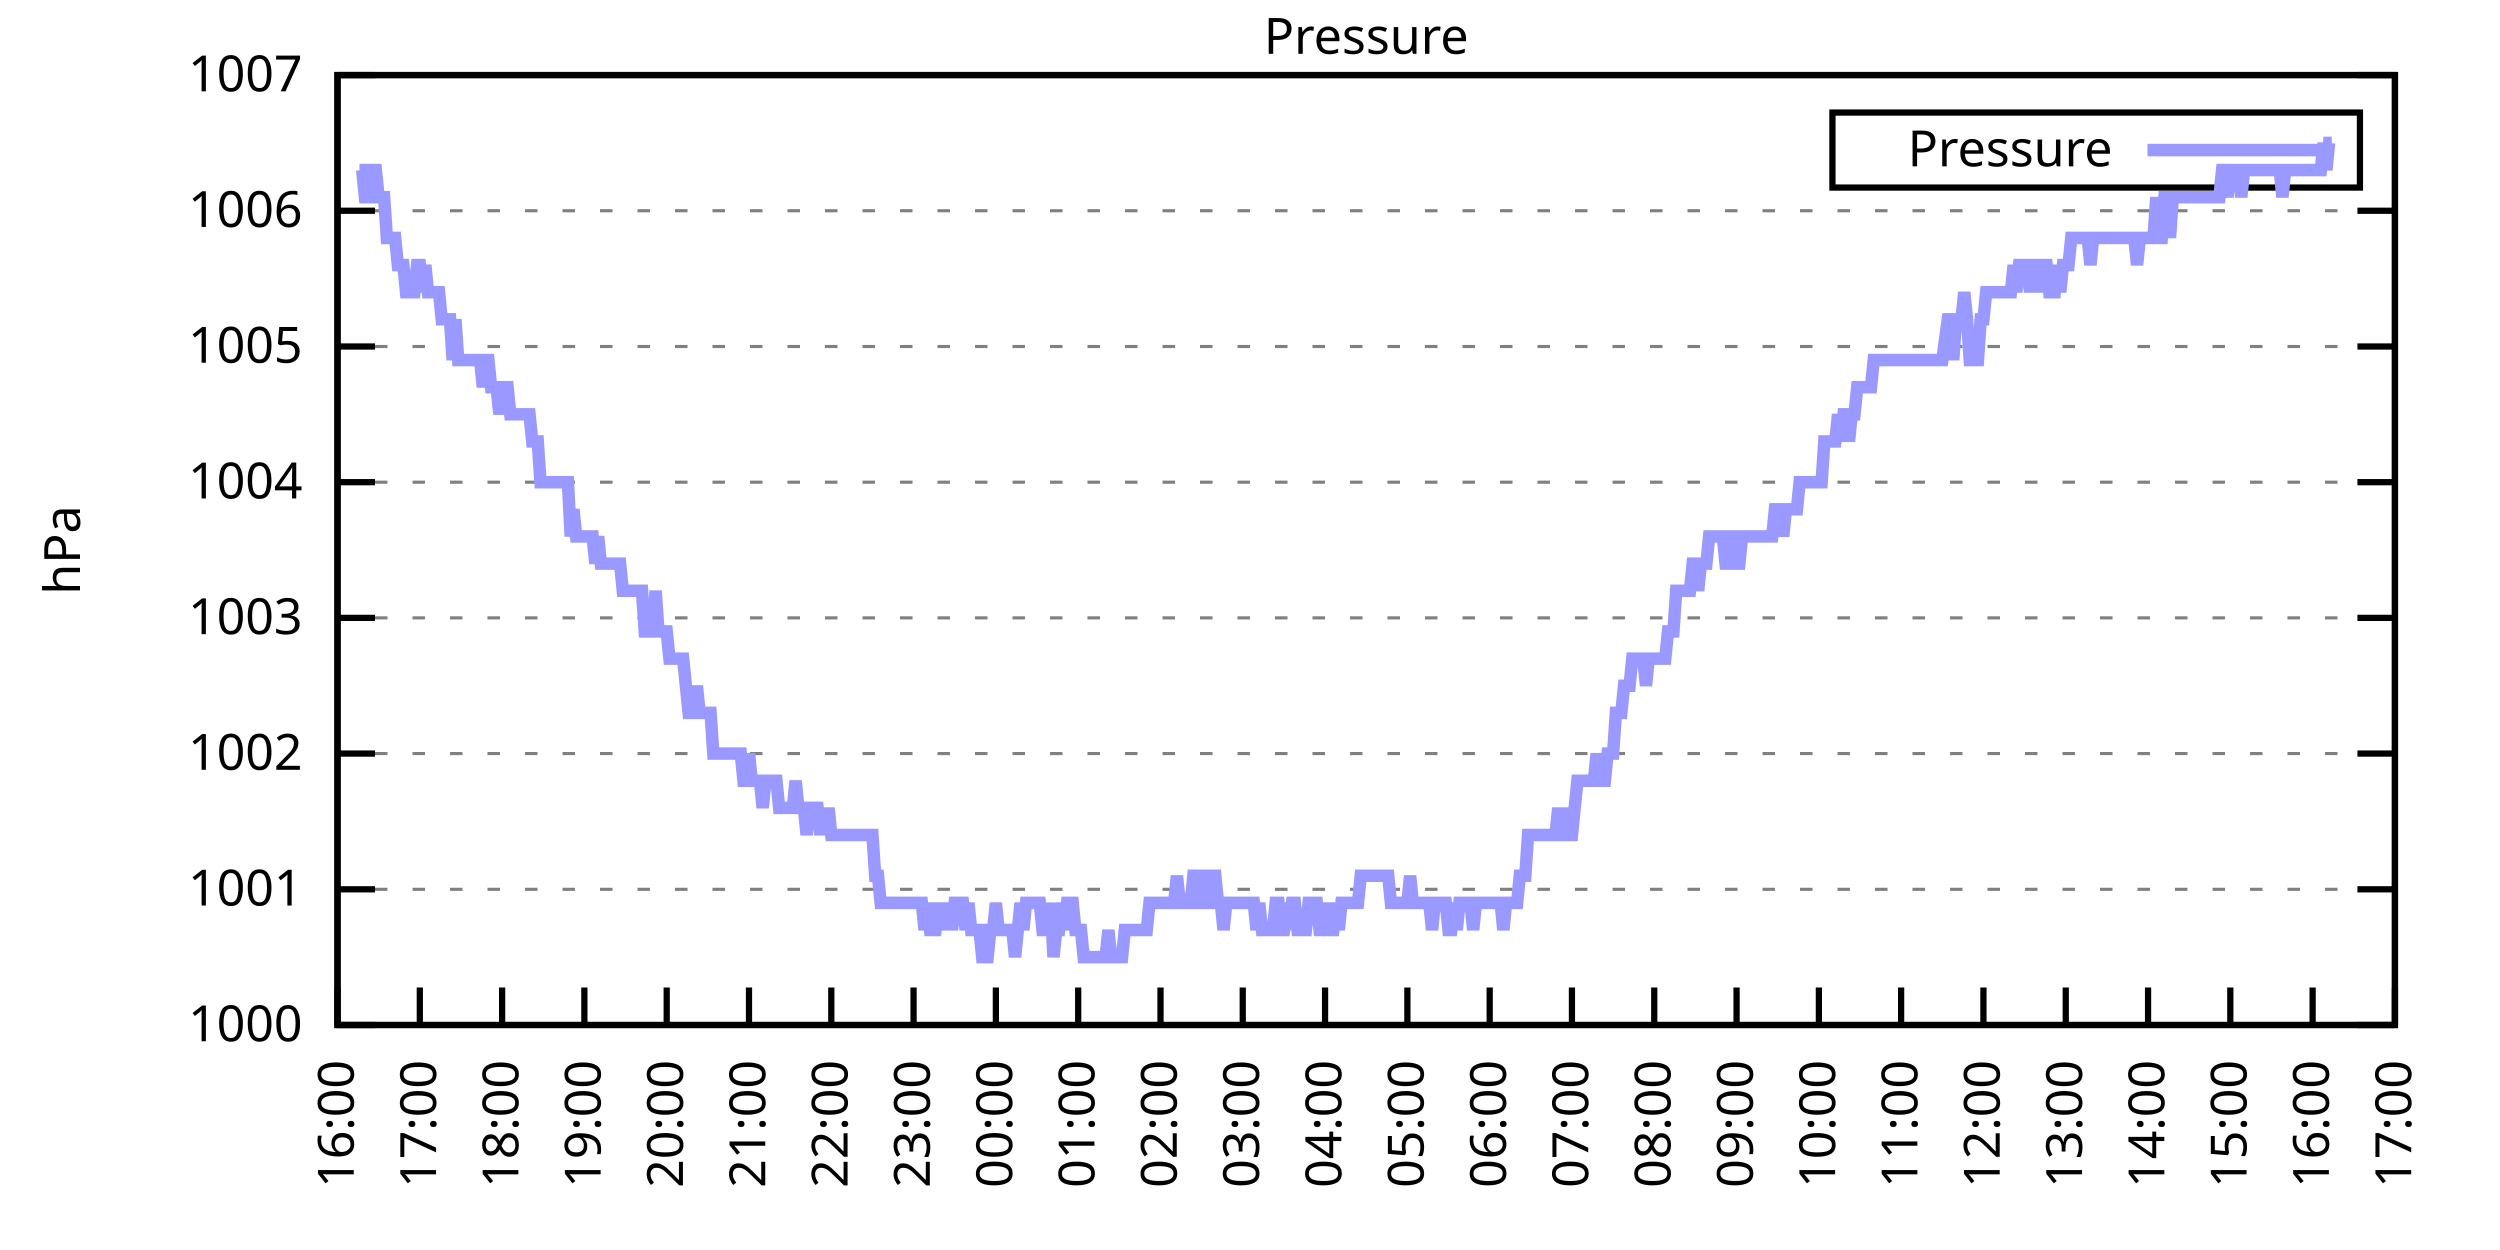
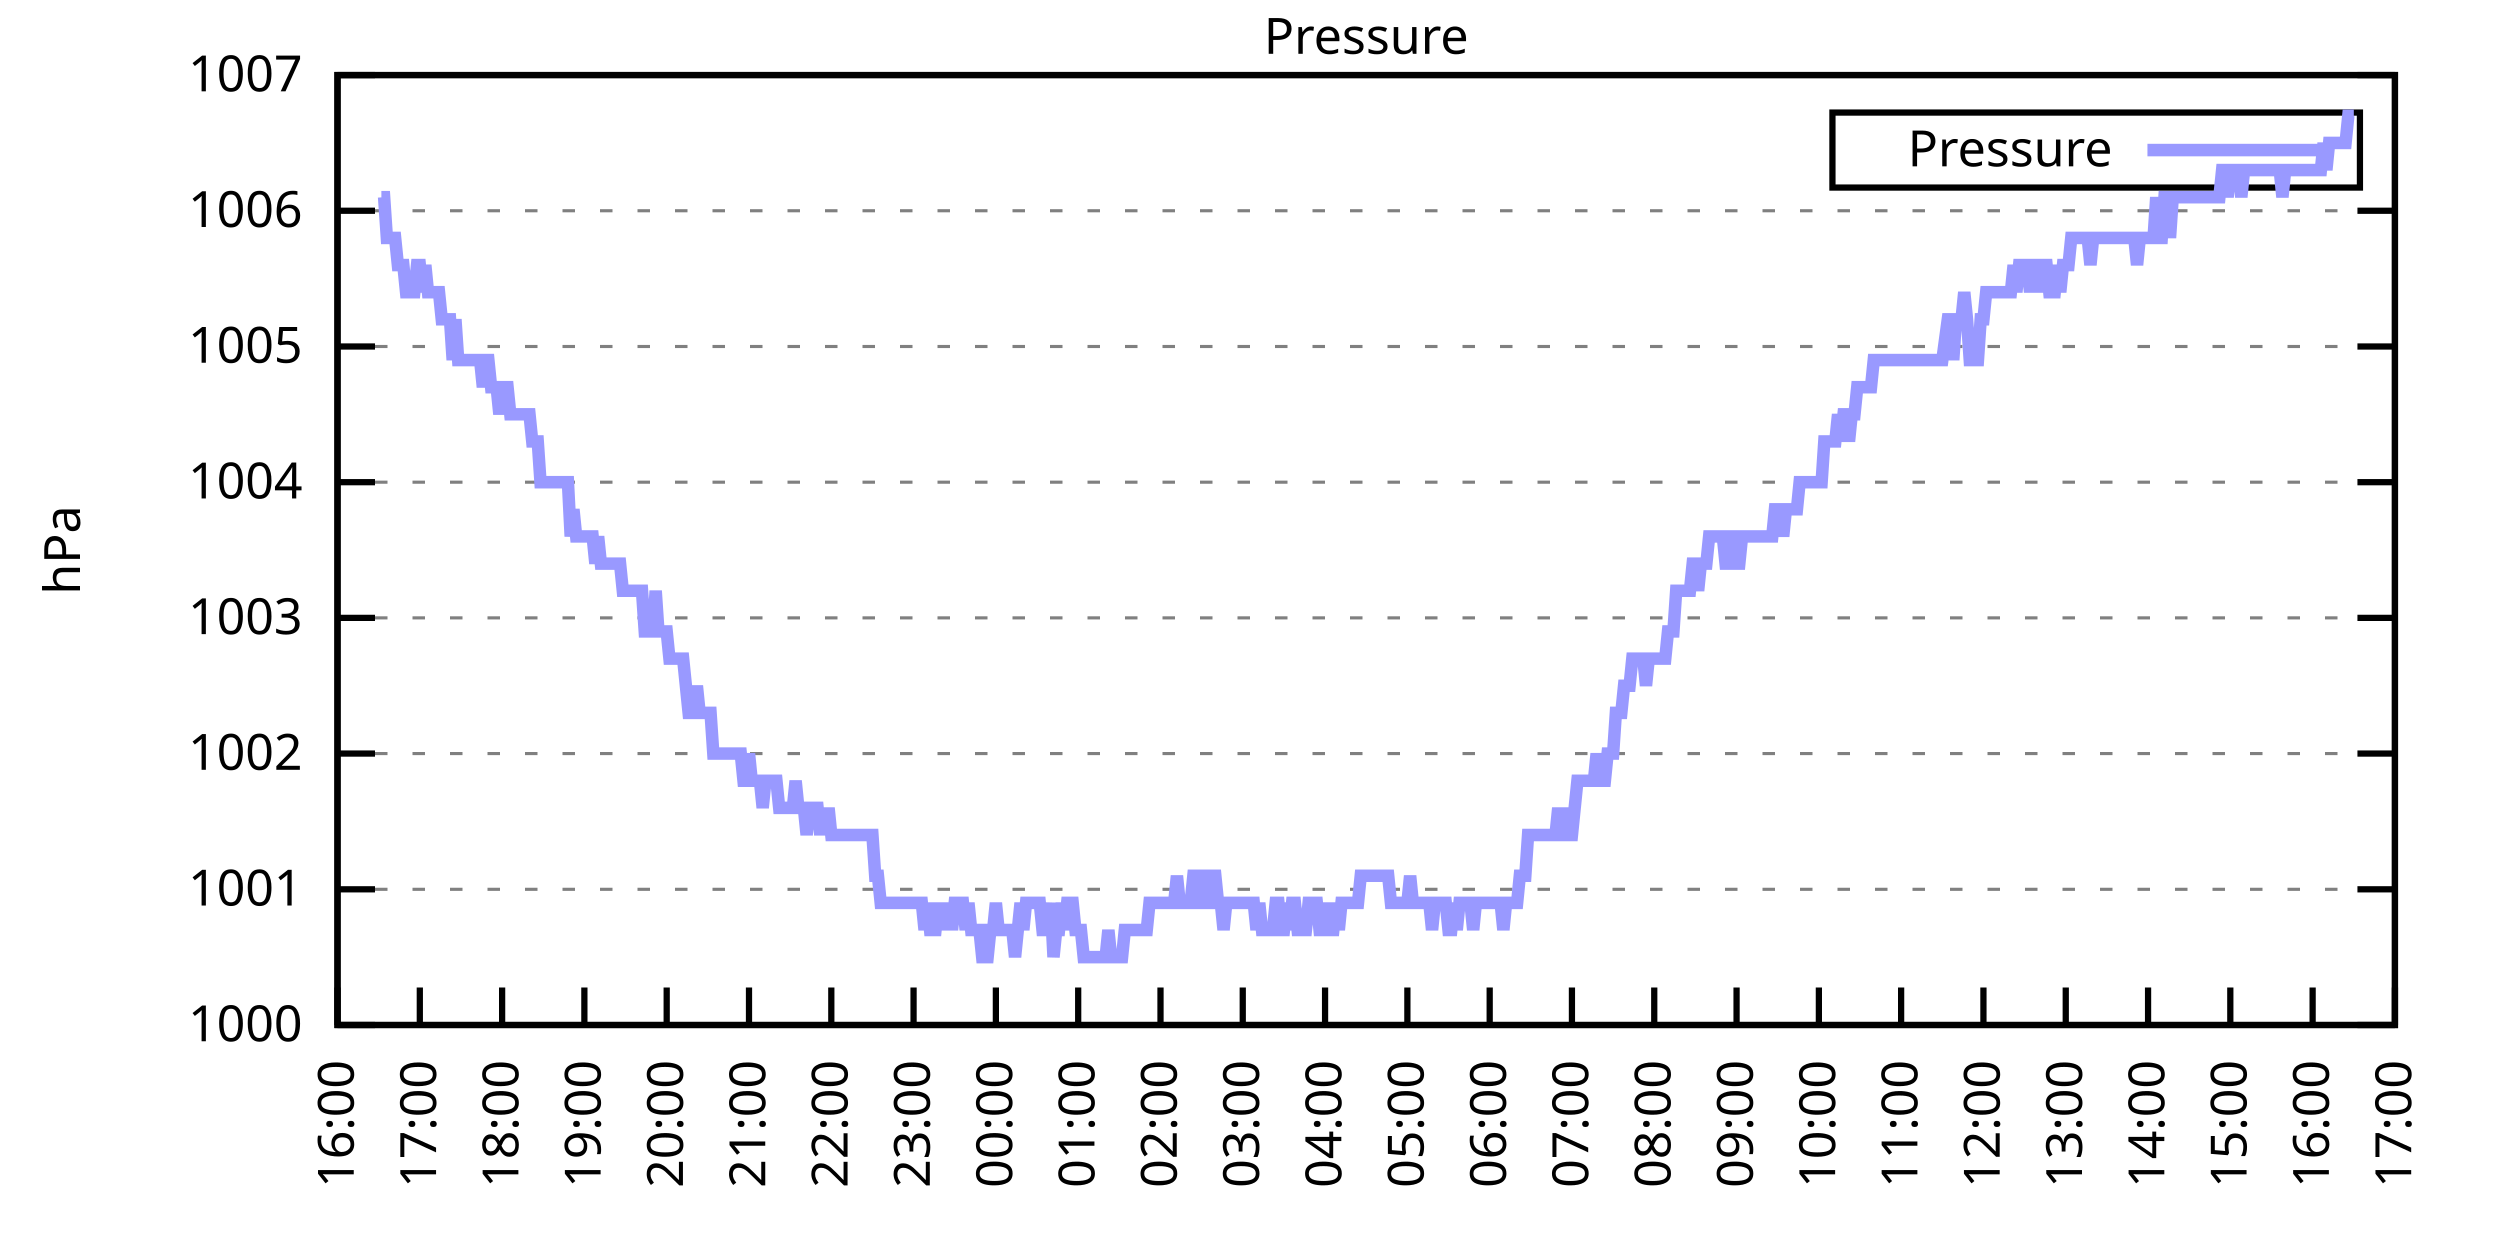
<svg xmlns="http://www.w3.org/2000/svg" xmlns:xlink="http://www.w3.org/1999/xlink" width="400" height="200" viewBox="0 0 400 200">
  <g id="gnuplot_canvas">
    <rect x="0" y="0" width="400" height="200" fill="none" />
    <defs>
      <circle id="gpDot" r="0.5" stroke-width="0.5" stroke="currentColor" />
      <path id="gpPt0" stroke-width="0.333" stroke="currentColor" d="M-1,0 h2 M0,-1 v2" />
      <path id="gpPt1" stroke-width="0.333" stroke="currentColor" d="M-1,-1 L1,1 M1,-1 L-1,1" />
      <path id="gpPt2" stroke-width="0.333" stroke="currentColor" d="M-1,0 L1,0 M0,-1 L0,1 M-1,-1 L1,1 M-1,1 L1,-1" />
      <rect id="gpPt3" stroke-width="0.333" stroke="currentColor" x="-1" y="-1" width="2" height="2" />
      <rect id="gpPt4" stroke-width="0.333" stroke="currentColor" fill="currentColor" x="-1" y="-1" width="2" height="2" />
      <circle id="gpPt5" stroke-width="0.333" stroke="currentColor" cx="0" cy="0" r="1" />
      <use xlink:href="#gpPt5" id="gpPt6" fill="currentColor" stroke="none" />
      <path id="gpPt7" stroke-width="0.333" stroke="currentColor" d="M0,-1.33 L-1.33,0.67 L1.33,0.67 z" />
      <use xlink:href="#gpPt7" id="gpPt8" fill="currentColor" stroke="none" />
      <use xlink:href="#gpPt7" id="gpPt9" stroke="currentColor" transform="rotate(180)" />
      <use xlink:href="#gpPt9" id="gpPt10" fill="currentColor" stroke="none" />
      <use xlink:href="#gpPt3" id="gpPt11" stroke="currentColor" transform="rotate(45)" />
      <use xlink:href="#gpPt11" id="gpPt12" fill="currentColor" stroke="none" />
      <path id="gpPt13" stroke-width="0.333" stroke="currentColor" d="M0,1.330 L1.265,0.411 L0.782,-1.067 L-0.782,-1.076 L-1.265,0.411 z" />
      <use xlink:href="#gpPt13" id="gpPt14" fill="currentColor" stroke="none" />
      <filter id="textbox" filterUnits="objectBoundingBox" x="0" y="0" height="1" width="1">
        <feFlood flood-color="white" flood-opacity="1" result="bgnd" />
        <feComposite in="SourceGraphic" in2="bgnd" operator="atop" />
      </filter>
      <filter id="greybox" filterUnits="objectBoundingBox" x="0" y="0" height="1" width="1">
        <feFlood flood-color="lightgrey" flood-opacity="1" result="grey" />
        <feComposite in="SourceGraphic" in2="grey" operator="atop" />
      </filter>
    </defs>
    <g fill="none" color="white" stroke="currentColor" stroke-width="1.00" stroke-linecap="butt" stroke-linejoin="miter">
</g>
    <g fill="none" color="black" stroke="currentColor" stroke-width="1.00" stroke-linecap="butt" stroke-linejoin="miter">
      <g stroke="none" shape-rendering="crispEdges">
        <polygon fill="rgb(255, 255, 255)" points="54.00,164.00 383.18,164.00 383.18,12.02 54.00,12.02 " />
      </g>
    </g>
    <g fill="none" color="black" stroke="currentColor" stroke-width="1.00" stroke-linecap="butt" stroke-linejoin="miter">
</g>
    <g fill="none" color="black" stroke="black" stroke-width="0.50" stroke-linecap="butt" stroke-linejoin="miter">
</g>
    <g fill="none" color="gray" stroke="currentColor" stroke-width="0.50" stroke-linecap="butt" stroke-linejoin="miter">
      <path stroke="gray" stroke-dasharray="2,4" class="gridline" d="M54.00,164.00 L383.19,164.00  " />
    </g>
    <g fill="none" color="gray" stroke="gray" stroke-width="1.00" stroke-linecap="butt" stroke-linejoin="miter">
</g>
    <g fill="none" color="black" stroke="currentColor" stroke-width="1.00" stroke-linecap="butt" stroke-linejoin="miter">
      <path stroke="black" d="M54.00,164.00 L60.00,164.00 M383.19,164.00 L377.19,164.00  " />
      <g transform="translate(48.40,166.60)" stroke="none" fill="black" font-family="Sans" font-size="8.00" text-anchor="end">
        <text>
          <tspan font-family="Sans"> 1000</tspan>
        </text>
      </g>
    </g>
    <g fill="none" color="black" stroke="currentColor" stroke-width="1.00" stroke-linecap="butt" stroke-linejoin="miter">
</g>
    <g fill="none" color="black" stroke="black" stroke-width="0.50" stroke-linecap="butt" stroke-linejoin="miter">
</g>
    <g fill="none" color="gray" stroke="currentColor" stroke-width="0.50" stroke-linecap="butt" stroke-linejoin="miter">
      <path stroke="gray" stroke-dasharray="2,4" class="gridline" d="M54.00,142.29 L383.19,142.29  " />
    </g>
    <g fill="none" color="gray" stroke="gray" stroke-width="1.00" stroke-linecap="butt" stroke-linejoin="miter">
</g>
    <g fill="none" color="black" stroke="currentColor" stroke-width="1.00" stroke-linecap="butt" stroke-linejoin="miter">
      <path stroke="black" d="M54.00,142.29 L60.00,142.29 M383.19,142.29 L377.19,142.29  " />
      <g transform="translate(48.40,144.89)" stroke="none" fill="black" font-family="Sans" font-size="8.00" text-anchor="end">
        <text>
          <tspan font-family="Sans"> 1001</tspan>
        </text>
      </g>
    </g>
    <g fill="none" color="black" stroke="currentColor" stroke-width="1.00" stroke-linecap="butt" stroke-linejoin="miter">
</g>
    <g fill="none" color="black" stroke="black" stroke-width="0.50" stroke-linecap="butt" stroke-linejoin="miter">
</g>
    <g fill="none" color="gray" stroke="currentColor" stroke-width="0.50" stroke-linecap="butt" stroke-linejoin="miter">
      <path stroke="gray" stroke-dasharray="2,4" class="gridline" d="M54.00,120.57 L383.19,120.57  " />
    </g>
    <g fill="none" color="gray" stroke="gray" stroke-width="1.00" stroke-linecap="butt" stroke-linejoin="miter">
</g>
    <g fill="none" color="black" stroke="currentColor" stroke-width="1.00" stroke-linecap="butt" stroke-linejoin="miter">
      <path stroke="black" d="M54.00,120.57 L60.00,120.57 M383.19,120.57 L377.19,120.57  " />
      <g transform="translate(48.40,123.17)" stroke="none" fill="black" font-family="Sans" font-size="8.00" text-anchor="end">
        <text>
          <tspan font-family="Sans"> 1002</tspan>
        </text>
      </g>
    </g>
    <g fill="none" color="black" stroke="currentColor" stroke-width="1.00" stroke-linecap="butt" stroke-linejoin="miter">
</g>
    <g fill="none" color="black" stroke="black" stroke-width="0.50" stroke-linecap="butt" stroke-linejoin="miter">
</g>
    <g fill="none" color="gray" stroke="currentColor" stroke-width="0.50" stroke-linecap="butt" stroke-linejoin="miter">
      <path stroke="gray" stroke-dasharray="2,4" class="gridline" d="M54.00,98.86 L383.19,98.86  " />
    </g>
    <g fill="none" color="gray" stroke="gray" stroke-width="1.00" stroke-linecap="butt" stroke-linejoin="miter">
</g>
    <g fill="none" color="black" stroke="currentColor" stroke-width="1.00" stroke-linecap="butt" stroke-linejoin="miter">
      <path stroke="black" d="M54.00,98.86 L60.00,98.86 M383.19,98.86 L377.19,98.86  " />
      <g transform="translate(48.40,101.46)" stroke="none" fill="black" font-family="Sans" font-size="8.00" text-anchor="end">
        <text>
          <tspan font-family="Sans"> 1003</tspan>
        </text>
      </g>
    </g>
    <g fill="none" color="black" stroke="currentColor" stroke-width="1.00" stroke-linecap="butt" stroke-linejoin="miter">
</g>
    <g fill="none" color="black" stroke="black" stroke-width="0.50" stroke-linecap="butt" stroke-linejoin="miter">
</g>
    <g fill="none" color="gray" stroke="currentColor" stroke-width="0.50" stroke-linecap="butt" stroke-linejoin="miter">
      <path stroke="gray" stroke-dasharray="2,4" class="gridline" d="M54.00,77.15 L383.19,77.15  " />
    </g>
    <g fill="none" color="gray" stroke="gray" stroke-width="1.00" stroke-linecap="butt" stroke-linejoin="miter">
</g>
    <g fill="none" color="black" stroke="currentColor" stroke-width="1.00" stroke-linecap="butt" stroke-linejoin="miter">
      <path stroke="black" d="M54.00,77.15 L60.00,77.15 M383.19,77.15 L377.19,77.15  " />
      <g transform="translate(48.40,79.75)" stroke="none" fill="black" font-family="Sans" font-size="8.00" text-anchor="end">
        <text>
          <tspan font-family="Sans"> 1004</tspan>
        </text>
      </g>
    </g>
    <g fill="none" color="black" stroke="currentColor" stroke-width="1.00" stroke-linecap="butt" stroke-linejoin="miter">
</g>
    <g fill="none" color="black" stroke="black" stroke-width="0.50" stroke-linecap="butt" stroke-linejoin="miter">
</g>
    <g fill="none" color="gray" stroke="currentColor" stroke-width="0.50" stroke-linecap="butt" stroke-linejoin="miter">
      <path stroke="gray" stroke-dasharray="2,4" class="gridline" d="M54.00,55.44 L383.19,55.44  " />
    </g>
    <g fill="none" color="gray" stroke="gray" stroke-width="1.00" stroke-linecap="butt" stroke-linejoin="miter">
</g>
    <g fill="none" color="black" stroke="currentColor" stroke-width="1.00" stroke-linecap="butt" stroke-linejoin="miter">
      <path stroke="black" d="M54.00,55.44 L60.00,55.44 M383.19,55.44 L377.19,55.44  " />
      <g transform="translate(48.40,58.04)" stroke="none" fill="black" font-family="Sans" font-size="8.00" text-anchor="end">
        <text>
          <tspan font-family="Sans"> 1005</tspan>
        </text>
      </g>
    </g>
    <g fill="none" color="black" stroke="currentColor" stroke-width="1.00" stroke-linecap="butt" stroke-linejoin="miter">
</g>
    <g fill="none" color="black" stroke="black" stroke-width="0.50" stroke-linecap="butt" stroke-linejoin="miter">
</g>
    <g fill="none" color="gray" stroke="currentColor" stroke-width="0.50" stroke-linecap="butt" stroke-linejoin="miter">
      <path stroke="gray" stroke-dasharray="2,4" class="gridline" d="M54.00,33.72 L383.19,33.72  " />
    </g>
    <g fill="none" color="gray" stroke="gray" stroke-width="1.00" stroke-linecap="butt" stroke-linejoin="miter">
</g>
    <g fill="none" color="black" stroke="currentColor" stroke-width="1.00" stroke-linecap="butt" stroke-linejoin="miter">
      <path stroke="black" d="M54.00,33.72 L60.00,33.72 M383.19,33.72 L377.19,33.72  " />
      <g transform="translate(48.40,36.32)" stroke="none" fill="black" font-family="Sans" font-size="8.00" text-anchor="end">
        <text>
          <tspan font-family="Sans"> 1006</tspan>
        </text>
      </g>
    </g>
    <g fill="none" color="black" stroke="currentColor" stroke-width="1.00" stroke-linecap="butt" stroke-linejoin="miter">
</g>
    <g fill="none" color="black" stroke="black" stroke-width="0.50" stroke-linecap="butt" stroke-linejoin="miter">
</g>
    <g fill="none" color="gray" stroke="currentColor" stroke-width="0.50" stroke-linecap="butt" stroke-linejoin="miter">
      <path stroke="gray" stroke-dasharray="2,4" class="gridline" d="M54.00,12.01 L383.19,12.01  " />
    </g>
    <g fill="none" color="gray" stroke="gray" stroke-width="1.00" stroke-linecap="butt" stroke-linejoin="miter">
</g>
    <g fill="none" color="black" stroke="currentColor" stroke-width="1.00" stroke-linecap="butt" stroke-linejoin="miter">
      <path stroke="black" d="M54.00,12.01 L60.00,12.01 M383.19,12.01 L377.19,12.01  " />
      <g transform="translate(48.40,14.61)" stroke="none" fill="black" font-family="Sans" font-size="8.00" text-anchor="end">
        <text>
          <tspan font-family="Sans"> 1007</tspan>
        </text>
      </g>
    </g>
    <g fill="none" color="black" stroke="currentColor" stroke-width="1.00" stroke-linecap="butt" stroke-linejoin="miter">
      <path stroke="black" d="M54.00,164.00 L54.00,158.00  " />
      <g transform="translate(56.60,169.60) rotate(270.00)" stroke="none" fill="black" font-family="Sans" font-size="8.00" text-anchor="end">
        <text>
          <tspan font-family="Sans">16:00</tspan>
        </text>
      </g>
    </g>
    <g fill="none" color="black" stroke="currentColor" stroke-width="1.00" stroke-linecap="butt" stroke-linejoin="miter">
      <path stroke="black" d="M67.17,164.00 L67.17,158.00  " />
      <g transform="translate(69.77,169.60) rotate(270.00)" stroke="none" fill="black" font-family="Sans" font-size="8.00" text-anchor="end">
        <text>
          <tspan font-family="Sans">17:00</tspan>
        </text>
      </g>
    </g>
    <g fill="none" color="black" stroke="currentColor" stroke-width="1.00" stroke-linecap="butt" stroke-linejoin="miter">
      <path stroke="black" d="M80.34,164.00 L80.34,158.00  " />
      <g transform="translate(82.94,169.60) rotate(270.00)" stroke="none" fill="black" font-family="Sans" font-size="8.00" text-anchor="end">
        <text>
          <tspan font-family="Sans">18:00</tspan>
        </text>
      </g>
    </g>
    <g fill="none" color="black" stroke="currentColor" stroke-width="1.00" stroke-linecap="butt" stroke-linejoin="miter">
      <path stroke="black" d="M93.50,164.00 L93.50,158.00  " />
      <g transform="translate(96.10,169.60) rotate(270.00)" stroke="none" fill="black" font-family="Sans" font-size="8.00" text-anchor="end">
        <text>
          <tspan font-family="Sans">19:00</tspan>
        </text>
      </g>
    </g>
    <g fill="none" color="black" stroke="currentColor" stroke-width="1.00" stroke-linecap="butt" stroke-linejoin="miter">
      <path stroke="black" d="M106.67,164.00 L106.67,158.00  " />
      <g transform="translate(109.27,169.60) rotate(270.00)" stroke="none" fill="black" font-family="Sans" font-size="8.00" text-anchor="end">
        <text>
          <tspan font-family="Sans">20:00</tspan>
        </text>
      </g>
    </g>
    <g fill="none" color="black" stroke="currentColor" stroke-width="1.00" stroke-linecap="butt" stroke-linejoin="miter">
      <path stroke="black" d="M119.84,164.00 L119.84,158.00  " />
      <g transform="translate(122.44,169.60) rotate(270.00)" stroke="none" fill="black" font-family="Sans" font-size="8.00" text-anchor="end">
        <text>
          <tspan font-family="Sans">21:00</tspan>
        </text>
      </g>
    </g>
    <g fill="none" color="black" stroke="currentColor" stroke-width="1.00" stroke-linecap="butt" stroke-linejoin="miter">
      <path stroke="black" d="M133.01,164.00 L133.01,158.00  " />
      <g transform="translate(135.61,169.60) rotate(270.00)" stroke="none" fill="black" font-family="Sans" font-size="8.00" text-anchor="end">
        <text>
          <tspan font-family="Sans">22:00</tspan>
        </text>
      </g>
    </g>
    <g fill="none" color="black" stroke="currentColor" stroke-width="1.00" stroke-linecap="butt" stroke-linejoin="miter">
      <path stroke="black" d="M146.17,164.00 L146.17,158.00  " />
      <g transform="translate(148.77,169.60) rotate(270.00)" stroke="none" fill="black" font-family="Sans" font-size="8.00" text-anchor="end">
        <text>
          <tspan font-family="Sans">23:00</tspan>
        </text>
      </g>
    </g>
    <g fill="none" color="black" stroke="currentColor" stroke-width="1.00" stroke-linecap="butt" stroke-linejoin="miter">
      <path stroke="black" d="M159.34,164.00 L159.34,158.00  " />
      <g transform="translate(161.94,169.60) rotate(270.00)" stroke="none" fill="black" font-family="Sans" font-size="8.00" text-anchor="end">
        <text>
          <tspan font-family="Sans">00:00</tspan>
        </text>
      </g>
    </g>
    <g fill="none" color="black" stroke="currentColor" stroke-width="1.00" stroke-linecap="butt" stroke-linejoin="miter">
      <path stroke="black" d="M172.51,164.00 L172.51,158.00  " />
      <g transform="translate(175.11,169.60) rotate(270.00)" stroke="none" fill="black" font-family="Sans" font-size="8.00" text-anchor="end">
        <text>
          <tspan font-family="Sans">01:00</tspan>
        </text>
      </g>
    </g>
    <g fill="none" color="black" stroke="currentColor" stroke-width="1.00" stroke-linecap="butt" stroke-linejoin="miter">
      <path stroke="black" d="M185.68,164.00 L185.68,158.00  " />
      <g transform="translate(188.28,169.60) rotate(270.00)" stroke="none" fill="black" font-family="Sans" font-size="8.00" text-anchor="end">
        <text>
          <tspan font-family="Sans">02:00</tspan>
        </text>
      </g>
    </g>
    <g fill="none" color="black" stroke="currentColor" stroke-width="1.00" stroke-linecap="butt" stroke-linejoin="miter">
      <path stroke="black" d="M198.84,164.00 L198.84,158.00  " />
      <g transform="translate(201.44,169.60) rotate(270.00)" stroke="none" fill="black" font-family="Sans" font-size="8.00" text-anchor="end">
        <text>
          <tspan font-family="Sans">03:00</tspan>
        </text>
      </g>
    </g>
    <g fill="none" color="black" stroke="currentColor" stroke-width="1.00" stroke-linecap="butt" stroke-linejoin="miter">
      <path stroke="black" d="M212.01,164.00 L212.01,158.00  " />
      <g transform="translate(214.61,169.60) rotate(270.00)" stroke="none" fill="black" font-family="Sans" font-size="8.00" text-anchor="end">
        <text>
          <tspan font-family="Sans">04:00</tspan>
        </text>
      </g>
    </g>
    <g fill="none" color="black" stroke="currentColor" stroke-width="1.00" stroke-linecap="butt" stroke-linejoin="miter">
      <path stroke="black" d="M225.18,164.00 L225.18,158.00  " />
      <g transform="translate(227.78,169.60) rotate(270.00)" stroke="none" fill="black" font-family="Sans" font-size="8.00" text-anchor="end">
        <text>
          <tspan font-family="Sans">05:00</tspan>
        </text>
      </g>
    </g>
    <g fill="none" color="black" stroke="currentColor" stroke-width="1.00" stroke-linecap="butt" stroke-linejoin="miter">
      <path stroke="black" d="M238.35,164.00 L238.35,158.00  " />
      <g transform="translate(240.95,169.60) rotate(270.00)" stroke="none" fill="black" font-family="Sans" font-size="8.00" text-anchor="end">
        <text>
          <tspan font-family="Sans">06:00</tspan>
        </text>
      </g>
    </g>
    <g fill="none" color="black" stroke="currentColor" stroke-width="1.00" stroke-linecap="butt" stroke-linejoin="miter">
      <path stroke="black" d="M251.51,164.00 L251.51,158.00  " />
      <g transform="translate(254.11,169.60) rotate(270.00)" stroke="none" fill="black" font-family="Sans" font-size="8.00" text-anchor="end">
        <text>
          <tspan font-family="Sans">07:00</tspan>
        </text>
      </g>
    </g>
    <g fill="none" color="black" stroke="currentColor" stroke-width="1.00" stroke-linecap="butt" stroke-linejoin="miter">
      <path stroke="black" d="M264.68,164.00 L264.68,158.00  " />
      <g transform="translate(267.28,169.60) rotate(270.00)" stroke="none" fill="black" font-family="Sans" font-size="8.00" text-anchor="end">
        <text>
          <tspan font-family="Sans">08:00</tspan>
        </text>
      </g>
    </g>
    <g fill="none" color="black" stroke="currentColor" stroke-width="1.00" stroke-linecap="butt" stroke-linejoin="miter">
      <path stroke="black" d="M277.85,164.00 L277.85,158.00  " />
      <g transform="translate(280.45,169.60) rotate(270.00)" stroke="none" fill="black" font-family="Sans" font-size="8.00" text-anchor="end">
        <text>
          <tspan font-family="Sans">09:00</tspan>
        </text>
      </g>
    </g>
    <g fill="none" color="black" stroke="currentColor" stroke-width="1.00" stroke-linecap="butt" stroke-linejoin="miter">
      <path stroke="black" d="M291.02,164.00 L291.02,158.00  " />
      <g transform="translate(293.62,169.60) rotate(270.00)" stroke="none" fill="black" font-family="Sans" font-size="8.00" text-anchor="end">
        <text>
          <tspan font-family="Sans">10:00</tspan>
        </text>
      </g>
    </g>
    <g fill="none" color="black" stroke="currentColor" stroke-width="1.00" stroke-linecap="butt" stroke-linejoin="miter">
      <path stroke="black" d="M304.18,164.00 L304.18,158.00  " />
      <g transform="translate(306.78,169.60) rotate(270.00)" stroke="none" fill="black" font-family="Sans" font-size="8.00" text-anchor="end">
        <text>
          <tspan font-family="Sans">11:00</tspan>
        </text>
      </g>
    </g>
    <g fill="none" color="black" stroke="currentColor" stroke-width="1.00" stroke-linecap="butt" stroke-linejoin="miter">
      <path stroke="black" d="M317.35,164.00 L317.35,158.00  " />
      <g transform="translate(319.95,169.60) rotate(270.00)" stroke="none" fill="black" font-family="Sans" font-size="8.00" text-anchor="end">
        <text>
          <tspan font-family="Sans">12:00</tspan>
        </text>
      </g>
    </g>
    <g fill="none" color="black" stroke="currentColor" stroke-width="1.00" stroke-linecap="butt" stroke-linejoin="miter">
      <path stroke="black" d="M330.52,164.00 L330.52,158.00  " />
      <g transform="translate(333.12,169.60) rotate(270.00)" stroke="none" fill="black" font-family="Sans" font-size="8.00" text-anchor="end">
        <text>
          <tspan font-family="Sans">13:00</tspan>
        </text>
      </g>
    </g>
    <g fill="none" color="black" stroke="currentColor" stroke-width="1.00" stroke-linecap="butt" stroke-linejoin="miter">
      <path stroke="black" d="M343.69,164.00 L343.69,158.00  " />
      <g transform="translate(346.29,169.60) rotate(270.00)" stroke="none" fill="black" font-family="Sans" font-size="8.00" text-anchor="end">
        <text>
          <tspan font-family="Sans">14:00</tspan>
        </text>
      </g>
    </g>
    <g fill="none" color="black" stroke="currentColor" stroke-width="1.00" stroke-linecap="butt" stroke-linejoin="miter">
      <path stroke="black" d="M356.85,164.00 L356.85,158.00  " />
      <g transform="translate(359.45,169.60) rotate(270.00)" stroke="none" fill="black" font-family="Sans" font-size="8.00" text-anchor="end">
        <text>
          <tspan font-family="Sans">15:00</tspan>
        </text>
      </g>
    </g>
    <g fill="none" color="black" stroke="currentColor" stroke-width="1.00" stroke-linecap="butt" stroke-linejoin="miter">
      <path stroke="black" d="M370.02,164.00 L370.02,158.00  " />
      <g transform="translate(372.62,169.60) rotate(270.00)" stroke="none" fill="black" font-family="Sans" font-size="8.00" text-anchor="end">
        <text>
          <tspan font-family="Sans">16:00</tspan>
        </text>
      </g>
    </g>
    <g fill="none" color="black" stroke="currentColor" stroke-width="1.00" stroke-linecap="butt" stroke-linejoin="miter">
      <path stroke="black" d="M383.19,164.00 L383.19,158.00  " />
      <g transform="translate(385.79,169.60) rotate(270.00)" stroke="none" fill="black" font-family="Sans" font-size="8.00" text-anchor="end">
        <text>
          <tspan font-family="Sans">17:00</tspan>
        </text>
      </g>
    </g>
    <g fill="none" color="black" stroke="currentColor" stroke-width="1.00" stroke-linecap="butt" stroke-linejoin="miter">
</g>
    <g fill="none" color="black" stroke="currentColor" stroke-width="1.00" stroke-linecap="butt" stroke-linejoin="miter">
      <path stroke="black" d="M54.00,12.01 L54.00,164.00 L383.19,164.00 L383.19,12.01 L54.00,12.01 Z  " />
    </g>
    <g fill="none" color="black" stroke="currentColor" stroke-width="1.00" stroke-linecap="butt" stroke-linejoin="miter">
</g>
    <g fill="none" color="black" stroke="currentColor" stroke-width="1.00" stroke-linecap="butt" stroke-linejoin="miter">
      <path stroke="black" d="M293.19,30.01 L293.19,18.01 L377.59,18.01 L377.59,30.01 L293.19,30.01 Z  " />
    </g>
    <g id="Pressure_plot_1">
      <g fill="none" color="white" stroke="black" stroke-width="2.00" stroke-linecap="butt" stroke-linejoin="miter">
</g>
      <g fill="none" color="black" stroke="currentColor" stroke-width="2.00" stroke-linecap="butt" stroke-linejoin="miter">
        <g transform="translate(337.99,26.61)" stroke="none" fill="black" font-family="Sans" font-size="8.00" text-anchor="end">
          <text>
            <tspan font-family="Sans">Pressure</tspan>
          </text>
        </g>
      </g>
      <g fill="none" color="black" stroke="currentColor" stroke-width="2.00" stroke-linecap="butt" stroke-linejoin="miter">
-         <path stroke="rgb(153, 153, 255)" d="M343.59,24.01 L371.99,24.01 M57.51,27.21 L57.95,27.21 L58.39,31.55 L58.83,31.55 L59.27,31.55 L59.71,27.21   L60.14,27.21 L60.58,31.55 L61.02,31.55 L61.46,31.55 L61.90,38.07 L62.34,38.07 L62.78,38.07 L63.22,38.07   L63.66,42.41 L64.10,42.41 L64.53,42.41 L64.97,46.75 L65.41,46.75 L65.85,46.75 L66.29,46.75 L66.73,42.41   L67.17,42.41 L67.61,46.75 L68.05,42.41 L68.48,46.75 L68.92,46.75 L69.36,46.75 L69.80,46.75 L70.24,46.75   L70.68,51.09 L71.12,51.09 L71.56,51.09 L72.00,51.09 L72.43,57.61 L72.87,51.09 L73.31,57.61 L73.75,57.61   L74.19,57.61 L74.63,57.61 L75.07,57.61 L75.51,57.61 L75.95,57.61 L76.38,57.61 L76.82,57.61 L77.26,61.95   L77.70,57.61 L78.14,57.61 L78.58,61.95 L79.02,61.95 L79.46,61.95 L79.90,66.29 L80.34,61.95 L80.77,61.95   L81.21,61.95 L81.65,66.29 L82.09,66.29 L82.53,66.29 L82.97,66.29 L83.41,66.29 L83.85,66.29 L84.29,66.29   L84.72,66.29 L85.16,70.63 L85.60,70.63 L86.04,70.63 L86.48,77.15 L86.92,77.15 L87.36,77.15 L87.80,77.15   L88.24,77.15 L88.67,77.15 L89.11,77.15 L89.55,77.15 L89.99,77.15 L90.43,77.15 L90.87,77.15 L91.31,85.83   L91.75,81.49 L92.19,85.83 L92.62,85.83 L93.06,85.83 L93.50,85.83 L93.94,85.83 L94.38,85.83 L94.82,85.83   L95.26,90.18 L95.70,85.83 L96.14,90.18 L96.58,90.18 L97.01,90.18 L97.45,90.18 L97.89,90.18 L98.33,90.18   L98.77,90.18 L99.21,90.18 L99.65,94.52 L100.09,94.52 L100.53,94.52 L100.96,94.52 L101.40,94.52 L101.84,94.52   L102.28,94.52 L102.72,94.52 L103.16,101.03 L103.60,101.03 L104.04,101.03 L104.48,101.03 L104.91,94.52 L105.35,101.03   L105.79,101.03 L106.23,101.03 L106.67,101.03 L107.11,105.38 L107.55,105.38 L107.99,105.38 L108.43,105.38 L108.87,105.38   L109.30,105.38 L109.74,109.72 L110.18,114.06 L110.62,114.06 L111.06,114.06 L111.50,109.72 L111.94,114.06 L112.38,114.06   L112.82,114.06 L113.25,114.06 L113.69,114.06 L114.13,120.57 L114.57,120.57 L115.01,120.57 L115.45,120.57 L115.89,120.57   L116.33,120.57 L116.77,120.57 L117.20,120.57 L117.64,120.57 L118.08,120.57 L118.52,120.57 L118.96,124.92 L119.40,124.92   L119.84,120.57 L120.28,124.92 L120.72,124.92 L121.15,124.92 L121.59,124.92 L122.03,129.26 L122.47,124.92 L122.91,124.92   L123.35,124.92 L123.79,124.92 L124.23,124.92 L124.67,129.26 L125.11,129.26 L125.54,129.26 L125.98,129.26 L126.42,129.26   L126.86,129.26 L127.30,124.92 L127.74,129.26 L128.18,129.26 L128.62,129.26 L129.06,133.60 L129.49,129.26 L129.93,129.26   L130.37,129.26 L130.81,129.26 L131.25,133.60 L131.69,129.26 L132.13,133.60 L132.57,129.26 L133.01,133.60 L133.44,133.60   L133.88,133.60 L134.32,133.60 L134.76,133.60 L135.20,133.60 L135.64,133.60 L136.08,133.60 L136.52,133.60 L136.96,133.60   L137.39,133.60 L137.83,133.60 L138.27,133.60 L138.71,133.60 L139.15,133.60 L139.59,133.60 L140.03,140.12 L140.47,140.12   L140.91,144.46 L141.35,144.46 L141.78,144.46 L142.22,144.46 L142.66,144.46 L143.10,144.46 L143.54,144.46 L143.98,144.46   L144.42,144.46 L144.86,144.46 L145.30,144.46 L145.73,144.46 L146.17,144.46 L146.61,144.46 L147.05,144.46 L147.49,144.46   L147.93,148.80 L148.37,144.46 L148.81,148.80 L149.25,148.80 L149.68,148.80 L150.12,144.46 L150.56,148.80 L151.00,144.46   L151.44,148.80 L151.88,144.46 L152.32,148.80 L152.76,144.46 L153.20,144.46 L153.63,144.46 L154.07,144.46 L154.51,148.80   L154.95,144.46 L155.39,148.80 L155.83,148.80 L156.27,148.80 L156.71,148.80 L157.15,153.14 L157.59,153.14 L158.02,153.14   L158.46,148.80 L158.90,148.80 L159.34,144.46 L159.78,148.80 L160.22,148.80 L160.66,148.80 L161.10,148.80 L161.54,148.80   L161.97,148.80 L162.41,153.14 L162.85,148.80 L163.29,144.46 L163.73,148.80 L164.17,144.46 L164.61,144.46 L165.05,144.46   L165.49,144.46 L165.92,144.46 L166.36,144.46 L166.80,148.80 L167.24,148.80 L167.68,148.80 L168.12,144.46 L168.56,153.14   L169.00,148.80 L169.44,148.80 L169.87,144.46 L170.31,148.80 L170.75,144.46 L171.19,144.46 L171.63,144.46 L172.07,148.80   L172.51,148.80 L172.95,148.80 L173.39,153.14 L173.83,153.14 L174.26,153.14 L174.70,153.14 L175.14,153.14 L175.58,153.14   L176.02,153.14 L176.46,153.14 L176.90,153.14 L177.34,148.80 L177.78,153.14 L178.21,153.14 L178.65,153.14 L179.09,153.14   L179.53,153.14 L179.97,148.80 L180.41,148.80 L180.85,148.80 L181.29,148.80 L181.73,148.80 L182.16,148.80 L182.60,148.80   L183.04,148.80 L183.48,148.80 L183.92,144.46 L184.36,144.46 L184.80,144.46 L185.24,144.46 L185.68,144.46 L186.11,144.46   L186.55,144.46 L186.99,144.46 L187.43,144.46 L187.87,144.46 L188.31,140.12 L188.75,144.46 L189.19,144.46 L189.63,144.46   L190.07,144.46 L190.50,144.46 L190.94,140.12 L191.38,140.12 L191.82,140.12 L192.26,144.46 L192.70,144.46 L193.14,144.46   L193.58,140.12 L194.02,140.12 L194.45,140.12 L194.89,144.46 L195.33,144.46 L195.77,148.80 L196.21,144.46 L196.65,144.46   L197.09,144.46 L197.53,144.46 L197.97,144.46 L198.40,144.46 L198.84,144.46 L199.28,144.46 L199.72,144.46 L200.16,144.46   L200.60,144.46 L201.04,148.80 L201.48,144.46 L201.92,148.80 L202.35,148.80 L202.79,148.80 L203.23,148.80 L203.67,148.80   L204.11,144.46 L204.55,144.46 L204.99,148.80 L205.43,148.80 L205.87,144.46 L206.31,148.80 L206.74,144.46 L207.18,144.46   L207.62,148.80 L208.06,148.80 L208.50,148.80 L208.94,148.80 L209.38,144.46 L209.82,144.46 L210.26,144.46 L210.69,144.46   L211.13,148.80 L211.57,148.80 L212.01,148.80 L212.45,144.46 L212.89,148.80 L213.33,148.80 L213.77,144.46 L214.21,148.80   L214.64,144.46 L215.08,144.46 L215.52,144.46 L215.96,144.46 L216.40,144.46 L216.84,144.46 L217.28,144.46 L217.72,140.12   L218.16,140.12 L218.60,140.12 L219.03,140.12 L219.47,140.12 L219.91,140.12 L220.35,140.12 L220.79,140.12 L221.23,140.12   L221.67,140.12 L222.11,140.12 L222.55,144.46 L222.98,144.46 L223.42,144.46 L223.86,144.46 L224.30,144.46 L224.74,144.46   L225.18,144.46 L225.62,140.12 L226.06,144.46 L226.50,144.46 L226.93,144.46 L227.37,144.46 L227.81,144.46 L228.25,144.46   L228.69,144.46 L229.13,148.80 L229.57,144.46 L230.01,144.46 L230.45,144.46 L230.88,144.46 L231.32,144.46 L231.76,148.80   L232.20,148.80 L232.64,144.46 L233.08,148.80 L233.52,144.46 L233.96,144.46 L234.40,144.46 L234.84,144.46 L235.27,144.46   L235.71,148.80 L236.15,144.46 L236.59,144.46 L237.03,144.46 L237.47,144.46 L237.91,144.46 L238.35,144.46 L238.79,144.46   L239.22,144.46 L239.66,144.46 L240.10,144.46 L240.54,148.80 L240.98,144.46 L241.42,144.46 L241.86,144.46 L242.30,144.46   L242.74,144.46 L243.17,140.12 L243.61,140.12 L244.05,140.12 L244.49,133.60 L244.93,133.60 L245.37,133.60 L245.81,133.60   L246.25,133.60 L246.69,133.60 L247.12,133.60 L247.56,133.60 L248.00,133.60 L248.44,133.60 L248.88,133.60 L249.32,129.26   L249.76,133.60 L250.20,129.26 L250.64,133.60 L251.08,133.60 L251.51,133.60 L251.95,129.26 L252.39,124.92 L252.83,124.92   L253.27,124.92 L253.71,124.92 L254.15,124.92 L254.59,124.92 L255.03,124.92 L255.46,120.57 L255.90,124.92 L256.34,124.92   L256.78,124.92 L257.22,120.57 L257.66,120.57 L258.10,120.57 L258.54,114.06 L258.98,114.06 L259.41,114.06 L259.85,109.72   L260.29,109.72 L260.73,109.72 L261.17,105.38 L261.61,105.38 L262.05,105.38 L262.49,105.38 L262.93,105.38 L263.36,109.72   L263.80,105.38 L264.24,105.38 L264.68,105.38 L265.12,105.38 L265.56,105.38 L266.00,105.38 L266.44,105.38 L266.88,101.03   L267.32,101.03 L267.75,101.03 L268.19,94.52 L268.63,94.52 L269.07,94.52 L269.51,94.52 L269.95,94.52 L270.39,94.52   L270.83,90.18 L271.27,90.18 L271.70,94.52 L272.14,90.18 L272.58,90.18 L273.02,90.18 L273.46,85.83 L273.90,85.83   L274.34,85.83 L274.78,85.83 L275.22,85.83 L275.65,85.83 L276.09,90.18 L276.53,90.18 L276.97,85.83 L277.41,85.83   L277.85,90.18 L278.29,90.18 L278.73,85.83 L279.17,85.83 L279.60,85.83 L280.04,85.83 L280.48,85.83 L280.92,85.83   L281.36,85.83 L281.80,85.83 L282.24,85.83 L282.68,85.83 L283.12,85.83 L283.56,85.83 L283.99,81.49 L284.43,81.49   L284.87,81.49 L285.31,85.83 L285.75,81.49 L286.19,81.49 L286.63,81.49 L287.07,81.49 L287.51,81.49 L287.94,77.15   L288.38,77.15 L288.82,77.15 L289.26,77.15 L289.70,77.15 L290.14,77.15 L290.58,77.15 L291.02,77.15 L291.46,77.15   L291.89,70.63 L292.33,70.63 L292.77,70.63 L293.21,70.63 L293.65,70.63 L294.09,66.29 L294.53,70.63 L294.97,66.29   L295.41,66.29 L295.84,70.63 L296.28,66.29 L296.72,66.29 L297.16,61.95 L297.60,61.95 L298.04,61.95 L298.48,61.95   L298.92,61.95 L299.36,61.95 L299.80,57.61 L300.23,57.61 L300.67,57.61 L301.11,57.61 L301.55,57.61 L301.99,57.61   L302.43,57.61 L302.87,57.61 L303.31,57.61 L303.75,57.61 L304.18,57.61 L304.62,57.61 L305.06,57.61 L305.50,57.61   L305.94,57.61 L306.38,57.61 L306.82,57.61 L307.26,57.61 L307.70,57.61 L308.13,57.61 L308.57,57.61 L309.01,57.61   L309.45,57.61 L309.89,57.61 L310.33,57.61 L310.77,57.61 L311.65,51.09 L312.08,51.09 L312.52,57.61 L312.96,51.09   L313.40,51.09 L313.84,51.09 L314.28,46.75 L314.72,51.09 L315.16,57.61 L315.60,57.61 L316.04,57.61 L316.47,57.61   L316.91,51.09 L317.35,51.09 L317.79,46.75 L318.23,46.75 L318.67,46.75 L319.11,46.75 L319.55,46.75 L319.99,46.75   L320.42,46.75 L320.86,46.75 L321.30,46.75 L321.74,46.75 L322.18,42.41 L322.62,46.75 L323.06,42.41 L323.50,42.41   L323.94,42.41 L324.37,42.41 L324.81,46.75 L325.25,42.41 L325.69,42.41 L326.13,42.41 L326.57,46.75 L327.01,42.41   L327.45,42.41 L327.89,46.75 L328.33,46.75 L328.76,46.75 L329.20,42.41 L329.64,46.75 L330.08,42.41 L330.52,42.41   L330.96,42.41 L331.40,38.07 L331.84,38.07 L332.28,38.07 L332.71,38.07 L333.15,38.07 L333.59,38.07 L334.03,38.07   L334.47,42.41 L334.91,38.07 L335.35,38.07 L335.79,38.07 L336.23,38.07 L336.66,38.07 L337.10,38.07 L337.54,38.07   L337.98,38.07 L338.42,38.07 L338.86,38.07 L339.30,38.07 L339.74,38.07 L340.18,38.07 L340.61,38.07 L341.05,38.07   L341.49,38.07 L341.93,42.41 L342.37,38.07 L342.81,38.07 L343.25,38.07 L343.69,38.07 L344.13,38.07 L344.57,38.07   L345.00,31.55 L345.44,38.07 L345.88,38.07 L346.32,31.55 L346.76,31.55 L347.20,38.07 L347.64,31.55 L348.08,31.55   L348.52,31.55 L348.95,31.55 L349.39,31.55 L349.83,31.55 L350.27,31.55 L350.71,31.55 L351.15,31.55 L351.59,31.55   L352.03,31.55 L352.47,31.55 L352.90,31.55 L353.34,31.55 L353.78,31.55 L354.22,31.55 L354.66,31.55 L355.10,31.55   L355.54,27.21 L355.98,27.21 L356.42,31.55 L356.85,27.21 L357.29,27.21 L357.73,27.21 L358.17,27.21 L358.61,31.55   L359.05,27.21 L359.49,27.21 L359.93,27.21 L360.37,27.21 L360.81,27.21 L361.24,27.21 L361.68,27.21 L362.12,27.21   L362.56,27.21 L363.00,27.21 L363.44,27.21 L363.88,27.21 L364.32,27.21 L364.76,27.21 L365.19,31.55 L365.63,27.21   L366.07,27.21 L366.51,27.21 L366.95,27.21 L367.39,27.21 L367.83,27.21 L368.27,27.21 L368.71,27.21 L369.14,27.21   L369.58,27.21 L370.02,27.21 L370.46,27.21 L370.90,27.21 L371.34,27.21 L371.78,22.87 L372.22,27.21 L372.66,22.87   L373.09,22.87  " />
+         <path stroke="rgb(153, 153, 255)" d="M343.59,24.01 L371.99,24.01 M61.02,31.55 L61.46,31.55 L61.90,38.07 L62.34,38.07 L62.78,38.07 L63.22,38.07   L63.66,42.41 L64.10,42.41 L64.53,42.41 L64.97,46.75 L65.41,46.75 L65.85,46.75 L66.29,46.75 L66.73,42.41   L67.17,42.41 L67.61,46.75 L68.05,42.41 L68.48,46.75 L68.92,46.75 L69.36,46.75 L69.80,46.75 L70.24,46.75   L70.68,51.09 L71.12,51.09 L71.56,51.09 L72.00,51.09 L72.43,57.61 L72.87,51.09 L73.31,57.61 L73.75,57.61   L74.19,57.61 L74.63,57.61 L75.07,57.61 L75.51,57.61 L75.95,57.61 L76.38,57.61 L76.82,57.61 L77.26,61.95   L77.70,57.61 L78.14,57.61 L78.58,61.95 L79.02,61.95 L79.46,61.95 L79.90,66.29 L80.34,61.95 L80.77,61.95   L81.21,61.95 L81.65,66.29 L82.09,66.29 L82.53,66.29 L82.97,66.29 L83.41,66.29 L83.85,66.29 L84.29,66.29   L84.72,66.29 L85.16,70.63 L85.60,70.63 L86.04,70.63 L86.48,77.15 L86.92,77.15 L87.36,77.15 L87.80,77.15   L88.24,77.15 L88.67,77.15 L89.11,77.15 L89.55,77.15 L89.99,77.15 L90.43,77.15 L90.87,77.15 L91.31,85.83   L91.75,81.49 L92.19,85.83 L92.62,85.83 L93.06,85.83 L93.50,85.83 L93.94,85.83 L94.38,85.83 L94.82,85.83   L95.26,90.18 L95.70,85.83 L96.14,90.18 L96.58,90.18 L97.01,90.18 L97.45,90.18 L97.89,90.18 L98.33,90.18   L98.77,90.18 L99.21,90.18 L99.65,94.52 L100.09,94.52 L100.53,94.52 L100.96,94.52 L101.40,94.52 L101.84,94.52   L102.28,94.52 L102.72,94.52 L103.16,101.03 L103.60,101.03 L104.04,101.03 L104.48,101.03 L104.91,94.52 L105.35,101.03   L105.79,101.03 L106.23,101.03 L106.67,101.03 L107.11,105.38 L107.55,105.38 L107.99,105.38 L108.43,105.38 L108.87,105.38   L109.30,105.38 L109.74,109.72 L110.18,114.06 L110.62,114.06 L111.06,114.06 L111.50,109.72 L111.94,114.06 L112.38,114.06   L112.82,114.06 L113.25,114.06 L113.69,114.06 L114.13,120.57 L114.57,120.57 L115.01,120.57 L115.45,120.57 L115.89,120.57   L116.33,120.57 L116.77,120.57 L117.20,120.57 L117.64,120.57 L118.08,120.57 L118.52,120.57 L118.96,124.92 L119.40,124.92   L119.84,120.57 L120.28,124.92 L120.72,124.92 L121.15,124.92 L121.59,124.92 L122.03,129.26 L122.47,124.92 L122.91,124.92   L123.35,124.92 L123.79,124.92 L124.23,124.92 L124.67,129.26 L125.11,129.26 L125.54,129.26 L125.98,129.26 L126.42,129.26   L126.86,129.26 L127.30,124.92 L127.74,129.26 L128.18,129.26 L128.62,129.26 L129.06,133.60 L129.49,129.26 L129.93,129.26   L130.37,129.26 L130.81,129.26 L131.25,133.60 L131.69,129.26 L132.13,133.60 L132.57,129.26 L133.01,133.60 L133.44,133.60   L133.88,133.60 L134.32,133.60 L134.76,133.60 L135.20,133.60 L135.64,133.60 L136.08,133.60 L136.52,133.60 L136.96,133.60   L137.39,133.60 L137.83,133.60 L138.27,133.60 L138.71,133.60 L139.15,133.60 L139.59,133.60 L140.03,140.12 L140.47,140.12   L140.91,144.46 L141.35,144.46 L141.78,144.46 L142.22,144.46 L142.66,144.46 L143.10,144.46 L143.54,144.46 L143.98,144.46   L144.42,144.46 L144.86,144.46 L145.30,144.46 L145.73,144.46 L146.17,144.46 L146.61,144.46 L147.05,144.46 L147.49,144.46   L147.93,148.80 L148.37,144.46 L148.81,148.80 L149.25,148.80 L149.68,148.80 L150.12,144.46 L150.56,148.80 L151.00,144.46   L151.44,148.80 L151.88,144.46 L152.32,148.80 L152.76,144.46 L153.20,144.46 L153.63,144.46 L154.07,144.46 L154.51,148.80   L154.95,144.46 L155.39,148.80 L155.83,148.80 L156.27,148.80 L156.71,148.80 L157.15,153.14 L157.59,153.14 L158.02,153.14   L158.46,148.80 L158.90,148.80 L159.34,144.46 L159.78,148.80 L160.22,148.80 L160.66,148.80 L161.10,148.80 L161.54,148.80   L161.97,148.80 L162.41,153.14 L162.85,148.80 L163.29,144.46 L163.73,148.80 L164.17,144.46 L164.61,144.46 L165.05,144.46   L165.49,144.46 L165.92,144.46 L166.36,144.46 L166.80,148.80 L167.24,148.80 L167.68,148.80 L168.12,144.46 L168.56,153.14   L169.00,148.80 L169.44,148.80 L169.87,144.46 L170.31,148.80 L170.75,144.46 L171.19,144.46 L171.63,144.46 L172.07,148.80   L172.51,148.80 L172.95,148.80 L173.39,153.14 L173.83,153.14 L174.26,153.14 L174.70,153.14 L175.14,153.14 L175.58,153.14   L176.02,153.14 L176.46,153.14 L176.90,153.14 L177.34,148.80 L177.78,153.14 L178.21,153.14 L178.65,153.14 L179.09,153.14   L179.53,153.14 L179.97,148.80 L180.41,148.80 L180.85,148.80 L181.29,148.80 L181.73,148.80 L182.16,148.80 L182.60,148.80   L183.04,148.80 L183.48,148.80 L183.92,144.46 L184.36,144.46 L184.80,144.46 L185.24,144.46 L185.68,144.46 L186.11,144.46   L186.55,144.46 L186.99,144.46 L187.43,144.46 L187.87,144.46 L188.31,140.12 L188.75,144.46 L189.19,144.46 L189.63,144.46   L190.07,144.46 L190.50,144.46 L190.94,140.12 L191.38,140.12 L191.82,140.12 L192.26,144.46 L192.70,144.46 L193.14,144.46   L193.58,140.12 L194.02,140.12 L194.45,140.12 L194.89,144.46 L195.33,144.46 L195.77,148.80 L196.21,144.46 L196.65,144.46   L197.09,144.46 L197.53,144.46 L197.97,144.46 L198.40,144.46 L198.84,144.46 L199.28,144.46 L199.72,144.46 L200.16,144.46   L200.60,144.46 L201.04,148.80 L201.48,144.46 L201.92,148.80 L202.35,148.80 L202.79,148.80 L203.23,148.80 L203.67,148.80   L204.11,144.46 L204.55,144.46 L204.99,148.80 L205.43,148.80 L205.87,144.46 L206.31,148.80 L206.74,144.46 L207.18,144.46   L207.62,148.80 L208.06,148.80 L208.50,148.80 L208.94,148.80 L209.38,144.46 L209.82,144.46 L210.26,144.46 L210.69,144.46   L211.13,148.80 L211.57,148.80 L212.01,148.80 L212.45,144.46 L212.89,148.80 L213.33,148.80 L213.77,144.46 L214.21,148.80   L214.64,144.46 L215.08,144.46 L215.52,144.46 L215.96,144.46 L216.40,144.46 L216.84,144.46 L217.28,144.46 L217.72,140.12   L218.16,140.12 L218.60,140.12 L219.03,140.12 L219.47,140.12 L219.91,140.12 L220.35,140.12 L220.79,140.12 L221.23,140.12   L221.67,140.12 L222.11,140.12 L222.55,144.46 L222.98,144.46 L223.42,144.46 L223.86,144.46 L224.30,144.46 L224.74,144.46   L225.18,144.46 L225.62,140.12 L226.06,144.46 L226.50,144.46 L226.93,144.46 L227.37,144.46 L227.81,144.46 L228.25,144.46   L228.69,144.46 L229.13,148.80 L229.57,144.46 L230.01,144.46 L230.45,144.46 L230.88,144.46 L231.32,144.46 L231.76,148.80   L232.20,148.80 L232.64,144.46 L233.08,148.80 L233.52,144.46 L233.96,144.46 L234.40,144.46 L234.84,144.46 L235.27,144.46   L235.71,148.80 L236.15,144.46 L236.59,144.46 L237.03,144.46 L237.47,144.46 L237.91,144.46 L238.35,144.46 L238.79,144.46   L239.22,144.46 L239.66,144.46 L240.10,144.46 L240.54,148.80 L240.98,144.46 L241.42,144.46 L241.86,144.46 L242.30,144.46   L242.74,144.46 L243.17,140.12 L243.61,140.12 L244.05,140.12 L244.49,133.60 L244.93,133.60 L245.37,133.60 L245.81,133.60   L246.25,133.60 L246.69,133.60 L247.12,133.60 L247.56,133.60 L248.00,133.60 L248.44,133.60 L248.88,133.60 L249.32,129.26   L249.76,133.60 L250.20,129.26 L250.64,133.60 L251.08,133.60 L251.51,133.60 L251.95,129.26 L252.39,124.92 L252.83,124.92   L253.27,124.92 L253.71,124.92 L254.15,124.92 L254.59,124.92 L255.03,124.92 L255.46,120.57 L255.90,124.92 L256.34,124.92   L256.78,124.92 L257.22,120.57 L257.66,120.57 L258.10,120.57 L258.54,114.06 L258.98,114.06 L259.41,114.06 L259.85,109.72   L260.29,109.72 L260.73,109.72 L261.17,105.38 L261.61,105.38 L262.05,105.38 L262.49,105.38 L262.93,105.38 L263.36,109.72   L263.80,105.38 L264.24,105.38 L264.68,105.38 L265.12,105.38 L265.56,105.38 L266.00,105.38 L266.44,105.38 L266.88,101.03   L267.32,101.03 L267.75,101.03 L268.19,94.52 L268.63,94.52 L269.07,94.52 L269.51,94.52 L269.95,94.52 L270.39,94.52   L270.83,90.18 L271.27,90.18 L271.70,94.52 L272.14,90.18 L272.58,90.18 L273.02,90.18 L273.46,85.83 L273.90,85.83   L274.34,85.83 L274.78,85.83 L275.22,85.83 L275.65,85.83 L276.09,90.18 L276.53,90.18 L276.97,85.83 L277.41,85.83   L277.85,90.18 L278.29,90.18 L278.73,85.83 L279.17,85.83 L279.60,85.83 L280.04,85.83 L280.48,85.83 L280.92,85.83   L281.36,85.83 L281.80,85.83 L282.24,85.83 L282.68,85.83 L283.12,85.83 L283.56,85.83 L283.99,81.49 L284.43,81.49   L284.87,81.49 L285.31,85.83 L285.75,81.49 L286.19,81.49 L286.63,81.49 L287.07,81.49 L287.51,81.49 L287.94,77.15   L288.38,77.15 L288.82,77.15 L289.26,77.15 L289.70,77.15 L290.14,77.15 L290.58,77.15 L291.02,77.15 L291.46,77.15   L291.89,70.63 L292.33,70.63 L292.77,70.63 L293.21,70.63 L293.65,70.63 L294.09,66.29 L294.53,70.63 L294.97,66.29   L295.41,66.29 L295.84,70.63 L296.28,66.29 L296.72,66.29 L297.16,61.95 L297.60,61.95 L298.04,61.95 L298.48,61.95   L298.92,61.95 L299.36,61.95 L299.80,57.61 L300.23,57.61 L300.67,57.61 L301.11,57.61 L301.55,57.61 L301.99,57.61   L302.43,57.61 L302.87,57.61 L303.31,57.61 L303.75,57.61 L304.18,57.61 L304.62,57.61 L305.06,57.61 L305.50,57.61   L305.94,57.61 L306.38,57.61 L306.82,57.61 L307.26,57.61 L307.70,57.61 L308.13,57.61 L308.57,57.61 L309.01,57.61   L309.45,57.61 L309.89,57.61 L310.33,57.61 L310.77,57.61 L311.65,51.09 L312.08,51.09 L312.52,57.61 L312.96,51.09   L313.40,51.09 L313.84,51.09 L314.28,46.75 L314.72,51.09 L315.16,57.61 L315.60,57.61 L316.04,57.61 L316.47,57.61   L316.91,51.09 L317.35,51.09 L317.79,46.75 L318.23,46.75 L318.67,46.75 L319.11,46.75 L319.55,46.75 L319.99,46.75   L320.42,46.75 L320.86,46.75 L321.30,46.75 L321.74,46.75 L322.18,42.41 L322.62,46.75 L323.06,42.41 L323.50,42.41   L323.94,42.41 L324.37,42.41 L324.81,46.75 L325.25,42.41 L325.69,42.41 L326.13,42.41 L326.57,46.75 L327.01,42.41   L327.45,42.41 L327.89,46.75 L328.33,46.75 L328.76,46.75 L329.20,42.41 L329.64,46.75 L330.08,42.41 L330.52,42.41   L330.96,42.41 L331.40,38.07 L331.84,38.07 L332.28,38.07 L332.71,38.07 L333.15,38.07 L333.59,38.07 L334.03,38.07   L334.47,42.41 L334.91,38.07 L335.35,38.07 L335.79,38.07 L336.23,38.07 L336.66,38.07 L337.10,38.07 L337.54,38.07   L337.98,38.07 L338.42,38.07 L338.86,38.07 L339.30,38.07 L339.74,38.07 L340.18,38.07 L340.61,38.07 L341.05,38.07   L341.49,38.07 L341.93,42.41 L342.37,38.07 L342.81,38.07 L343.25,38.07 L343.69,38.07 L344.13,38.07 L344.57,38.07   L345.00,31.55 L345.44,38.07 L345.88,38.07 L346.32,31.55 L346.76,31.55 L347.20,38.07 L347.64,31.55 L348.08,31.55   L348.52,31.55 L348.95,31.55 L349.39,31.55 L349.83,31.55 L350.27,31.55 L350.71,31.55 L351.15,31.55 L351.59,31.55   L352.03,31.55 L352.47,31.55 L352.90,31.55 L353.34,31.55 L353.78,31.55 L354.22,31.55 L354.66,31.55 L355.10,31.55   L355.54,27.21 L355.98,27.21 L356.42,31.55 L356.85,27.21 L357.29,27.21 L357.73,27.21 L358.17,27.21 L358.61,31.55   L359.05,27.21 L359.49,27.21 L359.93,27.21 L360.37,27.21 L360.81,27.21 L361.24,27.21 L361.68,27.21 L362.12,27.21   L362.56,27.21 L363.00,27.21 L363.44,27.21 L363.88,27.21 L364.32,27.21 L364.76,27.21 L365.19,31.55 L365.63,27.21   L366.07,27.21 L366.51,27.21 L366.95,27.21 L367.39,27.21 L367.83,27.21 L368.27,27.21 L368.71,27.21 L369.14,27.21   L369.58,27.21 L370.02,27.21 L370.46,27.21 L370.90,27.21 L371.34,27.21 L371.78,22.87 L372.22,27.21 L372.66,22.87   L373.09,22.87 L373.53,22.87 L373.97,22.87 L374.41,22.87 L374.85,22.87 L375.29,22.87 L375.73,18.52 L376.17,18.52   L376.61,18.52  " />
      </g>
    </g>
    <g fill="none" color="black" stroke="currentColor" stroke-width="2.00" stroke-linecap="butt" stroke-linejoin="miter">
</g>
    <g fill="none" color="black" stroke="black" stroke-width="1.00" stroke-linecap="butt" stroke-linejoin="miter">
</g>
    <g fill="none" color="black" stroke="currentColor" stroke-width="1.00" stroke-linecap="butt" stroke-linejoin="miter">
      <path stroke="black" d="M54.00,12.01 L54.00,164.00 L383.19,164.00 L383.19,12.01 L54.00,12.01 Z  " />
      <g transform="translate(12.80,88.01) rotate(270.00)" stroke="none" fill="black" font-family="Sans" font-size="8.00" text-anchor="middle">
        <text>
          <tspan font-family="Sans">hPa</tspan>
        </text>
      </g>
    </g>
    <g fill="none" color="black" stroke="currentColor" stroke-width="1.00" stroke-linecap="butt" stroke-linejoin="miter">
</g>
    <g fill="none" color="black" stroke="currentColor" stroke-width="1.00" stroke-linecap="butt" stroke-linejoin="miter">
      <g transform="translate(218.59,8.61)" stroke="none" fill="black" font-family="Sans" font-size="8.00" text-anchor="middle">
        <text>
          <tspan font-family="Sans">Pressure</tspan>
        </text>
      </g>
    </g>
    <g fill="none" color="black" stroke="currentColor" stroke-width="1.00" stroke-linecap="butt" stroke-linejoin="miter">
</g>
  </g>
</svg>
